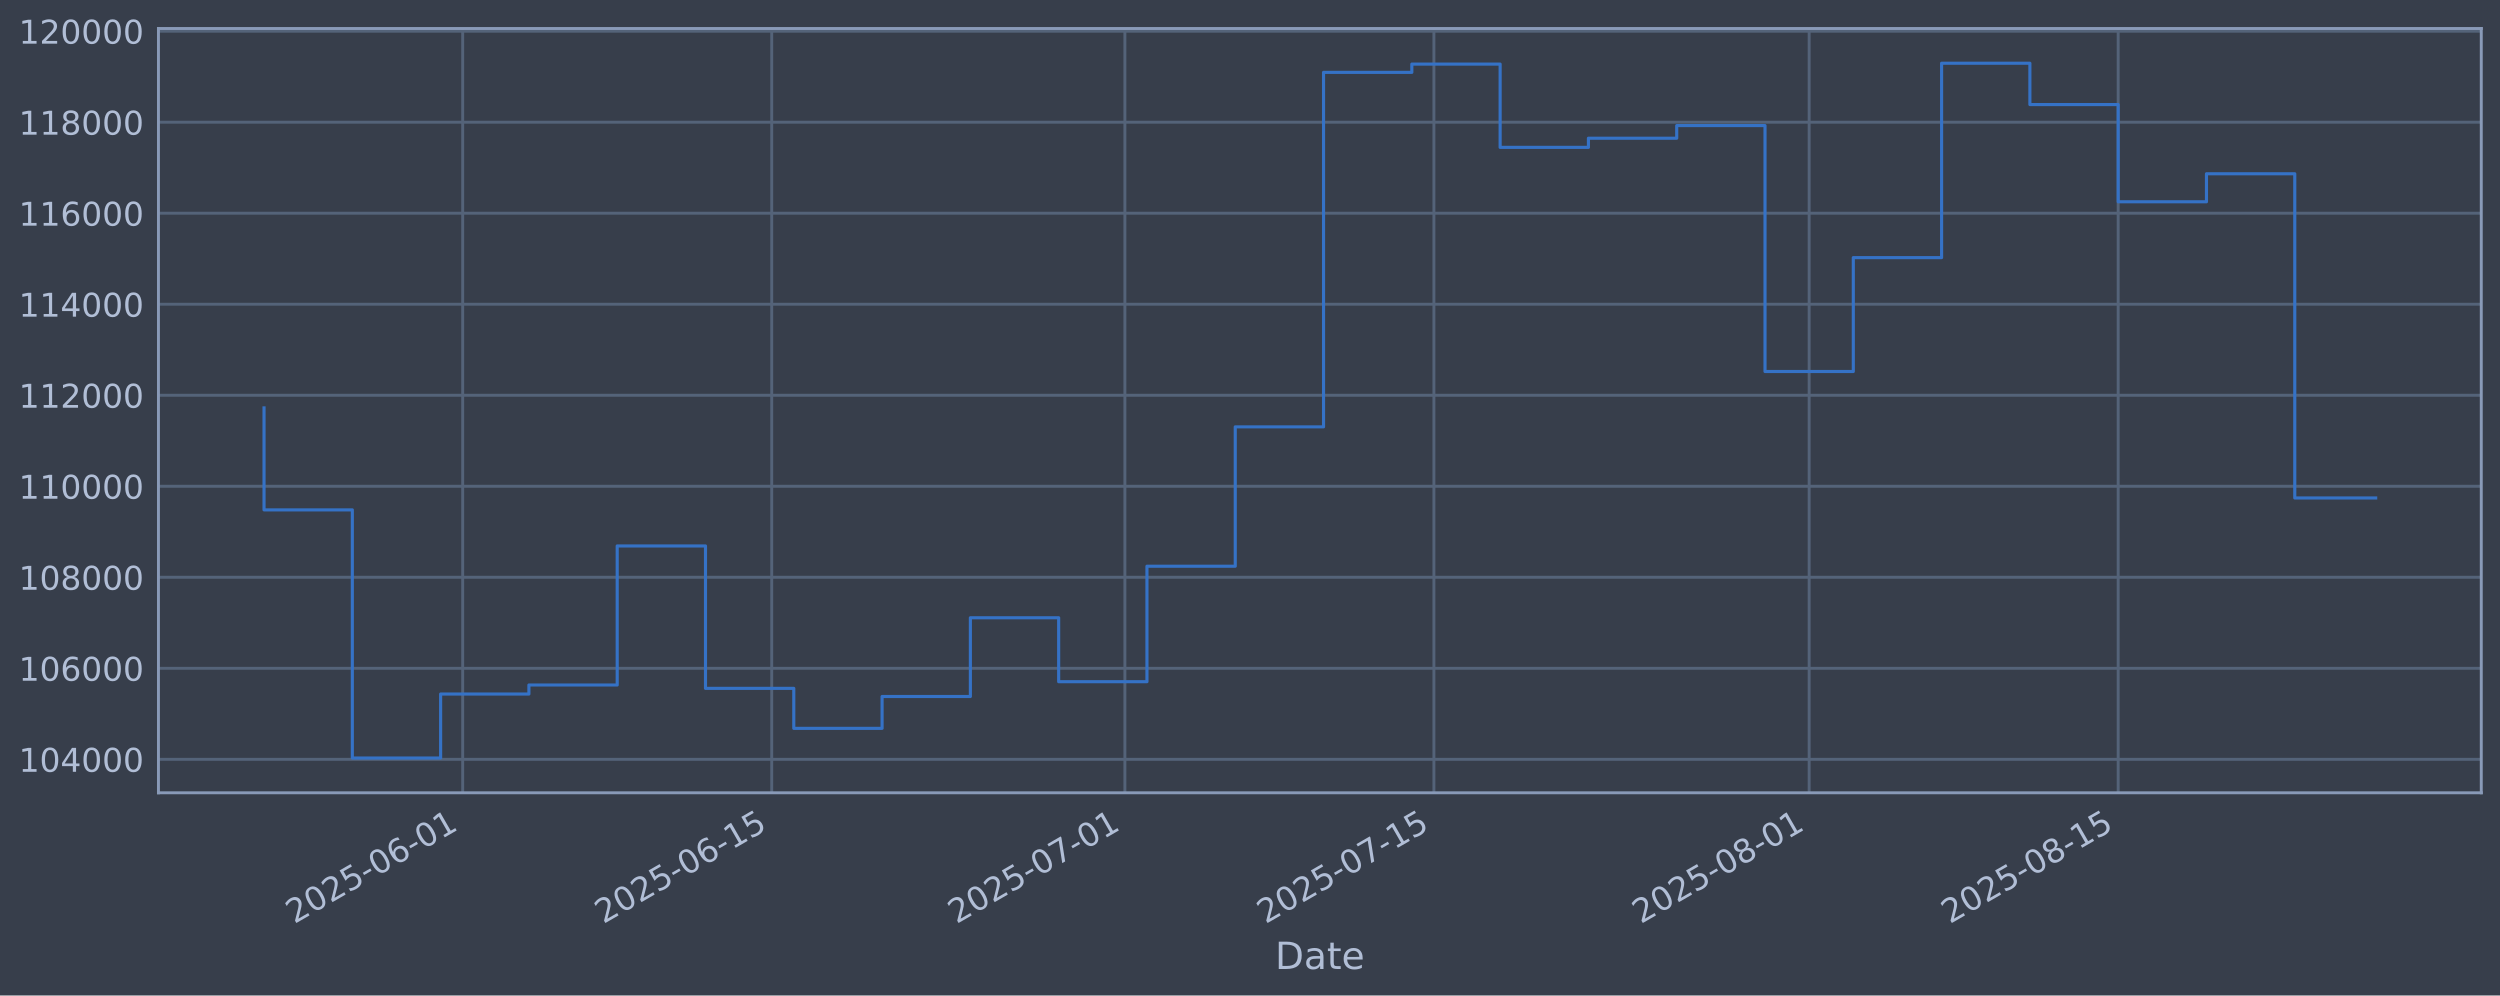
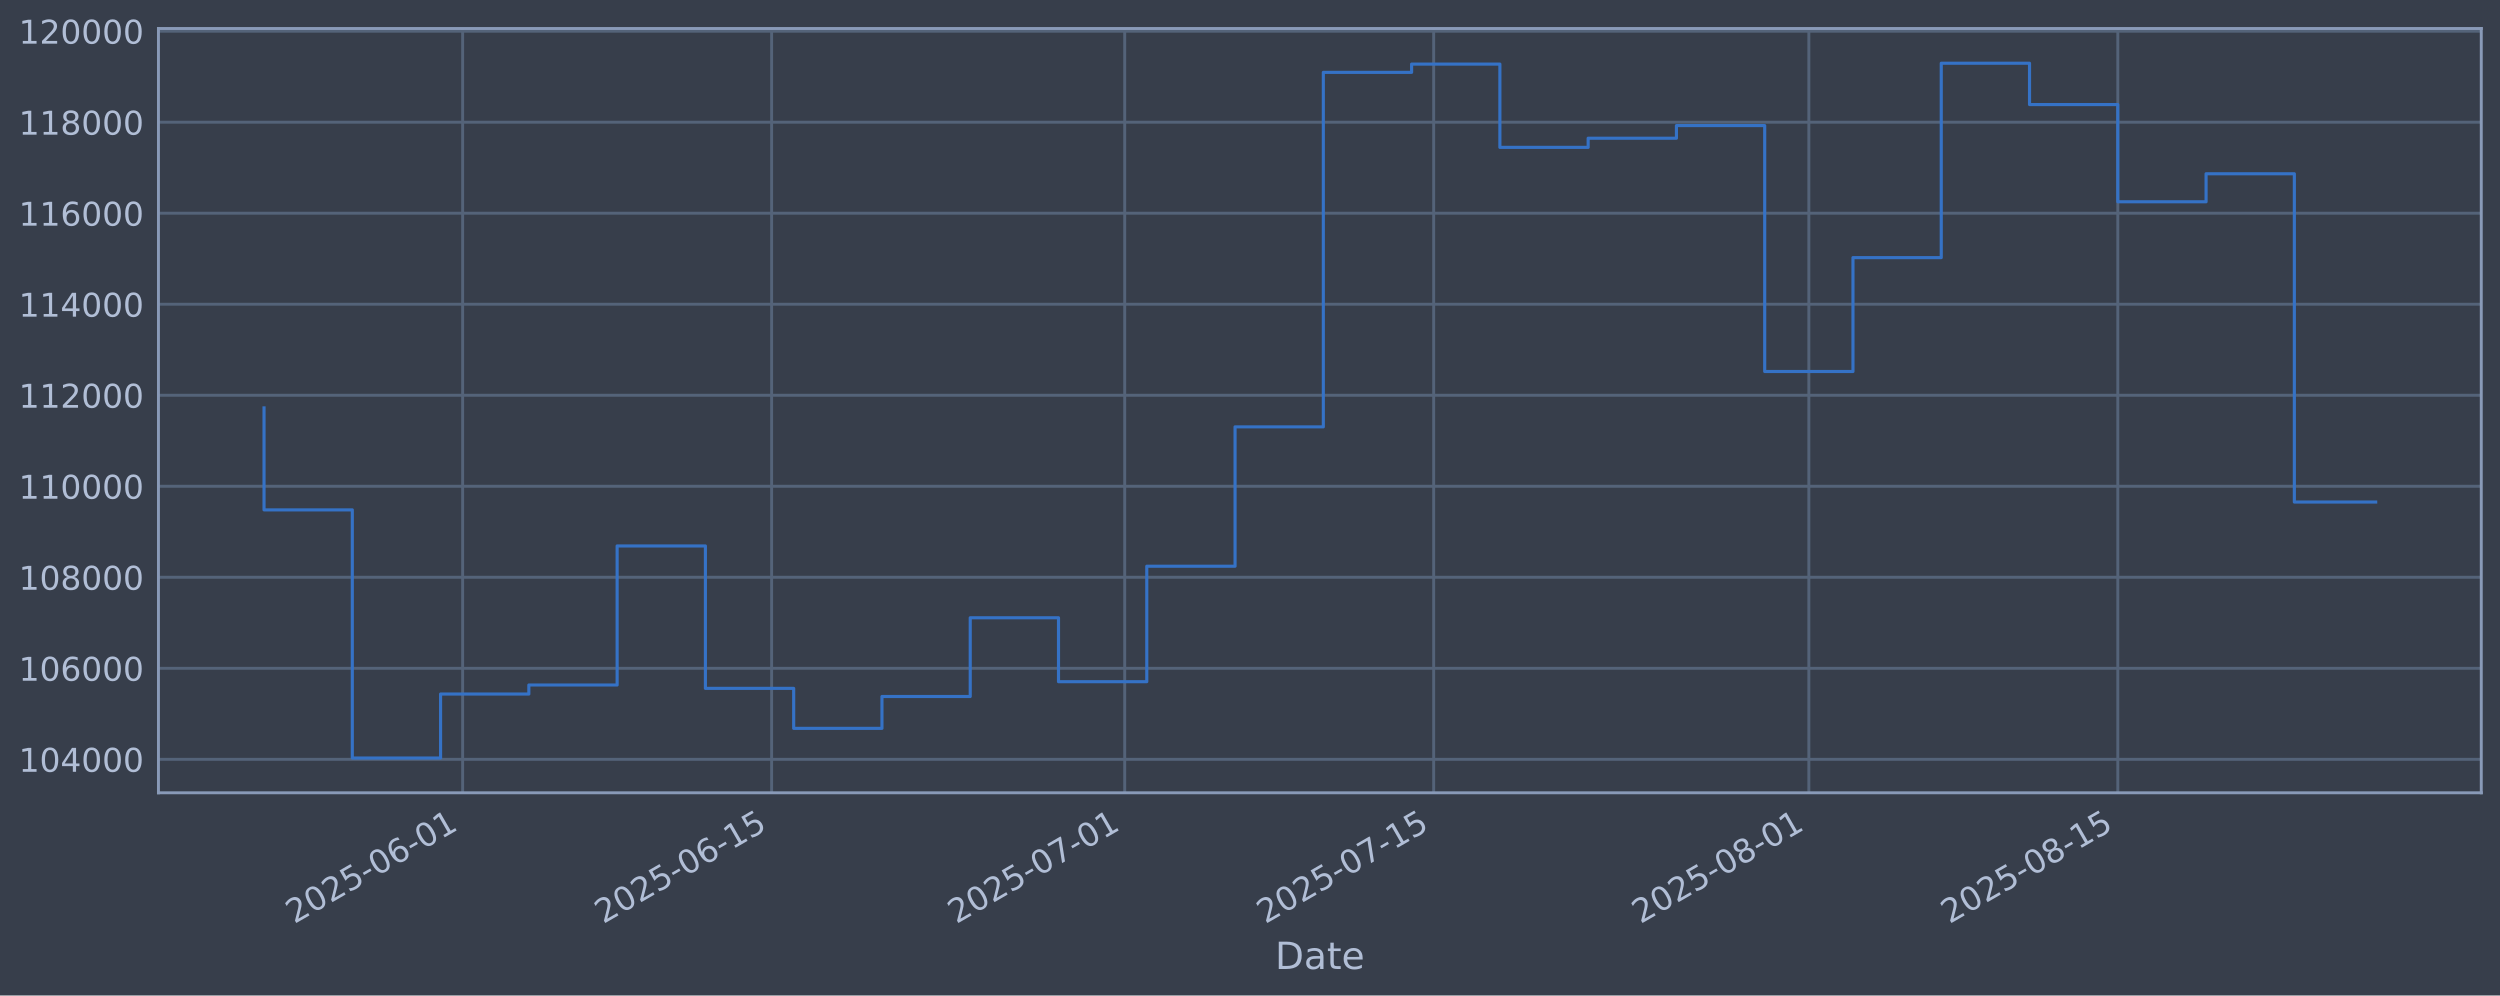
<svg xmlns="http://www.w3.org/2000/svg" xmlns:xlink="http://www.w3.org/1999/xlink" width="960.9pt" height="382.628pt" viewBox="0 0 960.9 382.628" version="1.1">
  <defs>
    <style type="text/css">*{stroke-linejoin: round; stroke-linecap: butt}</style>
  </defs>
  <g id="figure_1">
    <g id="patch_1">
      <path d="M 0 382.628  L 960.9 382.628  L 960.9 0  L 0 0  z " style="fill: #373e4b" />
    </g>
    <g id="axes_1">
      <g id="patch_2">
        <path d="M 60.901 304.718  L 953.701 304.718  L 953.701 10.958  L 60.901 10.958  z " style="fill: #373e4b" />
      </g>
      <g id="matplotlib.axis_1">
        <g id="xtick_1">
          <g id="line2d_1">
-             <path d="M 177.839 304.718  L 177.839 10.958  " clip-path="url(#pb0b9a451c0)" style="fill: none; stroke: #546379; stroke-width: 1.12; stroke-linecap: square" />
+             <path d="M 177.823 304.718  L 177.823 10.958  " clip-path="url(#pd232bbf240)" style="fill: none; stroke: #546379; stroke-width: 1.12; stroke-linecap: square" />
          </g>
          <g id="line2d_2" />
          <g id="text_1">
-             <g style="fill: #b1bed6" transform="translate(113.1133 355.2226) rotate(-30) scale(0.126 -0.126)">
+             <g style="fill: #b1bed6" transform="translate(113.0977 355.2226) rotate(-30) scale(0.126 -0.126)">
              <defs>
                <path id="DejaVuSans-32" d="M 1228 531  L 3431 531  L 3431 0  L 469 0  L 469 531  Q 828 903 1448 1529  Q 2069 2156 2228 2338  Q 2531 2678 2651 2914  Q 2772 3150 2772 3378  Q 2772 3750 2511 3984  Q 2250 4219 1831 4219  Q 1534 4219 1204 4116  Q 875 4013 500 3803  L 500 4441  Q 881 4594 1212 4672  Q 1544 4750 1819 4750  Q 2544 4750 2975 4387  Q 3406 4025 3406 3419  Q 3406 3131 3298 2873  Q 3191 2616 2906 2266  Q 2828 2175 2409 1742  Q 1991 1309 1228 531  z " transform="scale(0.015625)" />
                <path id="DejaVuSans-30" d="M 2034 4250  Q 1547 4250 1301 3770  Q 1056 3291 1056 2328  Q 1056 1369 1301 889  Q 1547 409 2034 409  Q 2525 409 2770 889  Q 3016 1369 3016 2328  Q 3016 3291 2770 3770  Q 2525 4250 2034 4250  z M 2034 4750  Q 2819 4750 3233 4129  Q 3647 3509 3647 2328  Q 3647 1150 3233 529  Q 2819 -91 2034 -91  Q 1250 -91 836 529  Q 422 1150 422 2328  Q 422 3509 836 4129  Q 1250 4750 2034 4750  z " transform="scale(0.015625)" />
                <path id="DejaVuSans-35" d="M 691 4666  L 3169 4666  L 3169 4134  L 1269 4134  L 1269 2991  Q 1406 3038 1543 3061  Q 1681 3084 1819 3084  Q 2600 3084 3056 2656  Q 3513 2228 3513 1497  Q 3513 744 3044 326  Q 2575 -91 1722 -91  Q 1428 -91 1123 -41  Q 819 9 494 109  L 494 744  Q 775 591 1075 516  Q 1375 441 1709 441  Q 2250 441 2565 725  Q 2881 1009 2881 1497  Q 2881 1984 2565 2268  Q 2250 2553 1709 2553  Q 1456 2553 1204 2497  Q 953 2441 691 2322  L 691 4666  z " transform="scale(0.015625)" />
                <path id="DejaVuSans-2d" d="M 313 2009  L 1997 2009  L 1997 1497  L 313 1497  L 313 2009  z " transform="scale(0.015625)" />
                <path id="DejaVuSans-36" d="M 2113 2584  Q 1688 2584 1439 2293  Q 1191 2003 1191 1497  Q 1191 994 1439 701  Q 1688 409 2113 409  Q 2538 409 2786 701  Q 3034 994 3034 1497  Q 3034 2003 2786 2293  Q 2538 2584 2113 2584  z M 3366 4563  L 3366 3988  Q 3128 4100 2886 4159  Q 2644 4219 2406 4219  Q 1781 4219 1451 3797  Q 1122 3375 1075 2522  Q 1259 2794 1537 2939  Q 1816 3084 2150 3084  Q 2853 3084 3261 2657  Q 3669 2231 3669 1497  Q 3669 778 3244 343  Q 2819 -91 2113 -91  Q 1303 -91 875 529  Q 447 1150 447 2328  Q 447 3434 972 4092  Q 1497 4750 2381 4750  Q 2619 4750 2861 4703  Q 3103 4656 3366 4563  z " transform="scale(0.015625)" />
                <path id="DejaVuSans-31" d="M 794 531  L 1825 531  L 1825 4091  L 703 3866  L 703 4441  L 1819 4666  L 2450 4666  L 2450 531  L 3481 531  L 3481 0  L 794 0  L 794 531  z " transform="scale(0.015625)" />
              </defs>
              <use xlink:href="#DejaVuSans-32" />
              <use xlink:href="#DejaVuSans-30" transform="translate(63.62305 0)" />
              <use xlink:href="#DejaVuSans-32" transform="translate(127.2461 0)" />
              <use xlink:href="#DejaVuSans-35" transform="translate(190.8691 0)" />
              <use xlink:href="#DejaVuSans-2d" transform="translate(254.4922 0)" />
              <use xlink:href="#DejaVuSans-30" transform="translate(290.5762 0)" />
              <use xlink:href="#DejaVuSans-36" transform="translate(354.1992 0)" />
              <use xlink:href="#DejaVuSans-2d" transform="translate(417.8223 0)" />
              <use xlink:href="#DejaVuSans-30" transform="translate(453.9062 0)" />
              <use xlink:href="#DejaVuSans-31" transform="translate(517.5293 0)" />
            </g>
          </g>
        </g>
        <g id="xtick_2">
          <g id="line2d_3">
-             <path d="M 296.616 304.718  L 296.616 10.958  " clip-path="url(#pb0b9a451c0)" style="fill: none; stroke: #546379; stroke-width: 1.12; stroke-linecap: square" />
+             <path d="M 296.576 304.718  L 296.576 10.958  " clip-path="url(#pd232bbf240)" style="fill: none; stroke: #546379; stroke-width: 1.12; stroke-linecap: square" />
          </g>
          <g id="line2d_4" />
          <g id="text_2">
-             <g style="fill: #b1bed6" transform="translate(231.8901 355.2226) rotate(-30) scale(0.126 -0.126)">
+             <g style="fill: #b1bed6" transform="translate(231.8503 355.2226) rotate(-30) scale(0.126 -0.126)">
              <use xlink:href="#DejaVuSans-32" />
              <use xlink:href="#DejaVuSans-30" transform="translate(63.62305 0)" />
              <use xlink:href="#DejaVuSans-32" transform="translate(127.2461 0)" />
              <use xlink:href="#DejaVuSans-35" transform="translate(190.8691 0)" />
              <use xlink:href="#DejaVuSans-2d" transform="translate(254.4922 0)" />
              <use xlink:href="#DejaVuSans-30" transform="translate(290.5762 0)" />
              <use xlink:href="#DejaVuSans-36" transform="translate(354.1992 0)" />
              <use xlink:href="#DejaVuSans-2d" transform="translate(417.8223 0)" />
              <use xlink:href="#DejaVuSans-31" transform="translate(453.9062 0)" />
              <use xlink:href="#DejaVuSans-35" transform="translate(517.5293 0)" />
            </g>
          </g>
        </g>
        <g id="xtick_3">
          <g id="line2d_5">
-             <path d="M 432.361 304.718  L 432.361 10.958  " clip-path="url(#pb0b9a451c0)" style="fill: none; stroke: #546379; stroke-width: 1.12; stroke-linecap: square" />
+             <path d="M 432.293 304.718  L 432.293 10.958  " clip-path="url(#pd232bbf240)" style="fill: none; stroke: #546379; stroke-width: 1.12; stroke-linecap: square" />
          </g>
          <g id="line2d_6" />
          <g id="text_3">
-             <g style="fill: #b1bed6" transform="translate(367.635 355.2226) rotate(-30) scale(0.126 -0.126)">
+             <g style="fill: #b1bed6" transform="translate(367.5675 355.2226) rotate(-30) scale(0.126 -0.126)">
              <defs>
                <path id="DejaVuSans-37" d="M 525 4666  L 3525 4666  L 3525 4397  L 1831 0  L 1172 0  L 2766 4134  L 525 4134  L 525 4666  z " transform="scale(0.015625)" />
              </defs>
              <use xlink:href="#DejaVuSans-32" />
              <use xlink:href="#DejaVuSans-30" transform="translate(63.62305 0)" />
              <use xlink:href="#DejaVuSans-32" transform="translate(127.2461 0)" />
              <use xlink:href="#DejaVuSans-35" transform="translate(190.8691 0)" />
              <use xlink:href="#DejaVuSans-2d" transform="translate(254.4922 0)" />
              <use xlink:href="#DejaVuSans-30" transform="translate(290.5762 0)" />
              <use xlink:href="#DejaVuSans-37" transform="translate(354.1992 0)" />
              <use xlink:href="#DejaVuSans-2d" transform="translate(417.8223 0)" />
              <use xlink:href="#DejaVuSans-30" transform="translate(453.9062 0)" />
              <use xlink:href="#DejaVuSans-31" transform="translate(517.5293 0)" />
            </g>
          </g>
        </g>
        <g id="xtick_4">
          <g id="line2d_7">
-             <path d="M 551.137 304.718  L 551.137 10.958  " clip-path="url(#pb0b9a451c0)" style="fill: none; stroke: #546379; stroke-width: 1.12; stroke-linecap: square" />
+             <path d="M 551.046 304.718  L 551.046 10.958  " clip-path="url(#pd232bbf240)" style="fill: none; stroke: #546379; stroke-width: 1.12; stroke-linecap: square" />
          </g>
          <g id="line2d_8" />
          <g id="text_4">
-             <g style="fill: #b1bed6" transform="translate(486.4119 355.2226) rotate(-30) scale(0.126 -0.126)">
+             <g style="fill: #b1bed6" transform="translate(486.32 355.2226) rotate(-30) scale(0.126 -0.126)">
              <use xlink:href="#DejaVuSans-32" />
              <use xlink:href="#DejaVuSans-30" transform="translate(63.62305 0)" />
              <use xlink:href="#DejaVuSans-32" transform="translate(127.2461 0)" />
              <use xlink:href="#DejaVuSans-35" transform="translate(190.8691 0)" />
              <use xlink:href="#DejaVuSans-2d" transform="translate(254.4922 0)" />
              <use xlink:href="#DejaVuSans-30" transform="translate(290.5762 0)" />
              <use xlink:href="#DejaVuSans-37" transform="translate(354.1992 0)" />
              <use xlink:href="#DejaVuSans-2d" transform="translate(417.8223 0)" />
              <use xlink:href="#DejaVuSans-31" transform="translate(453.9062 0)" />
              <use xlink:href="#DejaVuSans-35" transform="translate(517.5293 0)" />
            </g>
          </g>
        </g>
        <g id="xtick_5">
          <g id="line2d_9">
-             <path d="M 695.366 304.718  L 695.366 10.958  " clip-path="url(#pb0b9a451c0)" style="fill: none; stroke: #546379; stroke-width: 1.12; stroke-linecap: square" />
+             <path d="M 695.245 304.718  L 695.245 10.958  " clip-path="url(#pd232bbf240)" style="fill: none; stroke: #546379; stroke-width: 1.12; stroke-linecap: square" />
          </g>
          <g id="line2d_10" />
          <g id="text_5">
-             <g style="fill: #b1bed6" transform="translate(630.6408 355.2226) rotate(-30) scale(0.126 -0.126)">
+             <g style="fill: #b1bed6" transform="translate(630.5195 355.2226) rotate(-30) scale(0.126 -0.126)">
              <defs>
                <path id="DejaVuSans-38" d="M 2034 2216  Q 1584 2216 1326 1975  Q 1069 1734 1069 1313  Q 1069 891 1326 650  Q 1584 409 2034 409  Q 2484 409 2743 651  Q 3003 894 3003 1313  Q 3003 1734 2745 1975  Q 2488 2216 2034 2216  z M 1403 2484  Q 997 2584 770 2862  Q 544 3141 544 3541  Q 544 4100 942 4425  Q 1341 4750 2034 4750  Q 2731 4750 3128 4425  Q 3525 4100 3525 3541  Q 3525 3141 3298 2862  Q 3072 2584 2669 2484  Q 3125 2378 3379 2068  Q 3634 1759 3634 1313  Q 3634 634 3220 271  Q 2806 -91 2034 -91  Q 1263 -91 848 271  Q 434 634 434 1313  Q 434 1759 690 2068  Q 947 2378 1403 2484  z M 1172 3481  Q 1172 3119 1398 2916  Q 1625 2713 2034 2713  Q 2441 2713 2670 2916  Q 2900 3119 2900 3481  Q 2900 3844 2670 4047  Q 2441 4250 2034 4250  Q 1625 4250 1398 4047  Q 1172 3844 1172 3481  z " transform="scale(0.015625)" />
              </defs>
              <use xlink:href="#DejaVuSans-32" />
              <use xlink:href="#DejaVuSans-30" transform="translate(63.62305 0)" />
              <use xlink:href="#DejaVuSans-32" transform="translate(127.2461 0)" />
              <use xlink:href="#DejaVuSans-35" transform="translate(190.8691 0)" />
              <use xlink:href="#DejaVuSans-2d" transform="translate(254.4922 0)" />
              <use xlink:href="#DejaVuSans-30" transform="translate(290.5762 0)" />
              <use xlink:href="#DejaVuSans-38" transform="translate(354.1992 0)" />
              <use xlink:href="#DejaVuSans-2d" transform="translate(417.8223 0)" />
              <use xlink:href="#DejaVuSans-30" transform="translate(453.9062 0)" />
              <use xlink:href="#DejaVuSans-31" transform="translate(517.5293 0)" />
            </g>
          </g>
        </g>
        <g id="xtick_6">
          <g id="line2d_11">
-             <path d="M 814.143 304.718  L 814.143 10.958  " clip-path="url(#pb0b9a451c0)" style="fill: none; stroke: #546379; stroke-width: 1.12; stroke-linecap: square" />
+             <path d="M 813.998 304.718  L 813.998 10.958  " clip-path="url(#pd232bbf240)" style="fill: none; stroke: #546379; stroke-width: 1.12; stroke-linecap: square" />
          </g>
          <g id="line2d_12" />
          <g id="text_6">
-             <g style="fill: #b1bed6" transform="translate(749.4176 355.2226) rotate(-30) scale(0.126 -0.126)">
+             <g style="fill: #b1bed6" transform="translate(749.2721 355.2226) rotate(-30) scale(0.126 -0.126)">
              <use xlink:href="#DejaVuSans-32" />
              <use xlink:href="#DejaVuSans-30" transform="translate(63.62305 0)" />
              <use xlink:href="#DejaVuSans-32" transform="translate(127.2461 0)" />
              <use xlink:href="#DejaVuSans-35" transform="translate(190.8691 0)" />
              <use xlink:href="#DejaVuSans-2d" transform="translate(254.4922 0)" />
              <use xlink:href="#DejaVuSans-30" transform="translate(290.5762 0)" />
              <use xlink:href="#DejaVuSans-38" transform="translate(354.1992 0)" />
              <use xlink:href="#DejaVuSans-2d" transform="translate(417.8223 0)" />
              <use xlink:href="#DejaVuSans-31" transform="translate(453.9062 0)" />
              <use xlink:href="#DejaVuSans-35" transform="translate(517.5293 0)" />
            </g>
          </g>
        </g>
        <g id="text_7">
          <g style="fill: #b1bed6" transform="translate(490.0914 372.4337) scale(0.144 -0.144)">
            <defs>
              <path id="DejaVuSans-44" d="M 1259 4147  L 1259 519  L 2022 519  Q 2988 519 3436 956  Q 3884 1394 3884 2338  Q 3884 3275 3436 3711  Q 2988 4147 2022 4147  L 1259 4147  z M 628 4666  L 1925 4666  Q 3281 4666 3915 4102  Q 4550 3538 4550 2338  Q 4550 1131 3912 565  Q 3275 0 1925 0  L 628 0  L 628 4666  z " transform="scale(0.015625)" />
              <path id="DejaVuSans-61" d="M 2194 1759  Q 1497 1759 1228 1600  Q 959 1441 959 1056  Q 959 750 1161 570  Q 1363 391 1709 391  Q 2188 391 2477 730  Q 2766 1069 2766 1631  L 2766 1759  L 2194 1759  z M 3341 1997  L 3341 0  L 2766 0  L 2766 531  Q 2569 213 2275 61  Q 1981 -91 1556 -91  Q 1019 -91 701 211  Q 384 513 384 1019  Q 384 1609 779 1909  Q 1175 2209 1959 2209  L 2766 2209  L 2766 2266  Q 2766 2663 2505 2880  Q 2244 3097 1772 3097  Q 1472 3097 1187 3025  Q 903 2953 641 2809  L 641 3341  Q 956 3463 1253 3523  Q 1550 3584 1831 3584  Q 2591 3584 2966 3190  Q 3341 2797 3341 1997  z " transform="scale(0.015625)" />
              <path id="DejaVuSans-74" d="M 1172 4494  L 1172 3500  L 2356 3500  L 2356 3053  L 1172 3053  L 1172 1153  Q 1172 725 1289 603  Q 1406 481 1766 481  L 2356 481  L 2356 0  L 1766 0  Q 1100 0 847 248  Q 594 497 594 1153  L 594 3053  L 172 3053  L 172 3500  L 594 3500  L 594 4494  L 1172 4494  z " transform="scale(0.015625)" />
              <path id="DejaVuSans-65" d="M 3597 1894  L 3597 1613  L 953 1613  Q 991 1019 1311 708  Q 1631 397 2203 397  Q 2534 397 2845 478  Q 3156 559 3463 722  L 3463 178  Q 3153 47 2828 -22  Q 2503 -91 2169 -91  Q 1331 -91 842 396  Q 353 884 353 1716  Q 353 2575 817 3079  Q 1281 3584 2069 3584  Q 2775 3584 3186 3129  Q 3597 2675 3597 1894  z M 3022 2063  Q 3016 2534 2758 2815  Q 2500 3097 2075 3097  Q 1594 3097 1305 2825  Q 1016 2553 972 2059  L 3022 2063  z " transform="scale(0.015625)" />
            </defs>
            <use xlink:href="#DejaVuSans-44" />
            <use xlink:href="#DejaVuSans-61" transform="translate(77.00195 0)" />
            <use xlink:href="#DejaVuSans-74" transform="translate(138.2812 0)" />
            <use xlink:href="#DejaVuSans-65" transform="translate(177.4902 0)" />
          </g>
        </g>
      </g>
      <g id="matplotlib.axis_2">
        <g id="ytick_1">
          <g id="line2d_13">
-             <path d="M 60.901 291.85  L 953.701 291.85  " clip-path="url(#pb0b9a451c0)" style="fill: none; stroke: #546379; stroke-width: 1.12; stroke-linecap: square" />
+             <path d="M 60.901 291.85  L 953.701 291.85  " clip-path="url(#pd232bbf240)" style="fill: none; stroke: #546379; stroke-width: 1.12; stroke-linecap: square" />
          </g>
          <g id="line2d_14" />
          <g id="text_8">
            <g style="fill: #b1bed6" transform="translate(7.2 296.6367) scale(0.126 -0.126)">
              <defs>
                <path id="DejaVuSans-34" d="M 2419 4116  L 825 1625  L 2419 1625  L 2419 4116  z M 2253 4666  L 3047 4666  L 3047 1625  L 3713 1625  L 3713 1100  L 3047 1100  L 3047 0  L 2419 0  L 2419 1100  L 313 1100  L 313 1709  L 2253 4666  z " transform="scale(0.015625)" />
              </defs>
              <use xlink:href="#DejaVuSans-31" />
              <use xlink:href="#DejaVuSans-30" transform="translate(63.62305 0)" />
              <use xlink:href="#DejaVuSans-34" transform="translate(127.2461 0)" />
              <use xlink:href="#DejaVuSans-30" transform="translate(190.8691 0)" />
              <use xlink:href="#DejaVuSans-30" transform="translate(254.4922 0)" />
              <use xlink:href="#DejaVuSans-30" transform="translate(318.1152 0)" />
            </g>
          </g>
        </g>
        <g id="ytick_2">
          <g id="line2d_15">
-             <path d="M 60.901 256.867  L 953.701 256.867  " clip-path="url(#pb0b9a451c0)" style="fill: none; stroke: #546379; stroke-width: 1.12; stroke-linecap: square" />
+             <path d="M 60.901 256.867  L 953.701 256.867  " clip-path="url(#pd232bbf240)" style="fill: none; stroke: #546379; stroke-width: 1.12; stroke-linecap: square" />
          </g>
          <g id="line2d_16" />
          <g id="text_9">
            <g style="fill: #b1bed6" transform="translate(7.2 261.6538) scale(0.126 -0.126)">
              <use xlink:href="#DejaVuSans-31" />
              <use xlink:href="#DejaVuSans-30" transform="translate(63.62305 0)" />
              <use xlink:href="#DejaVuSans-36" transform="translate(127.2461 0)" />
              <use xlink:href="#DejaVuSans-30" transform="translate(190.8691 0)" />
              <use xlink:href="#DejaVuSans-30" transform="translate(254.4922 0)" />
              <use xlink:href="#DejaVuSans-30" transform="translate(318.1152 0)" />
            </g>
          </g>
        </g>
        <g id="ytick_3">
          <g id="line2d_17">
-             <path d="M 60.901 221.884  L 953.701 221.884  " clip-path="url(#pb0b9a451c0)" style="fill: none; stroke: #546379; stroke-width: 1.12; stroke-linecap: square" />
+             <path d="M 60.901 221.884  L 953.701 221.884  " clip-path="url(#pd232bbf240)" style="fill: none; stroke: #546379; stroke-width: 1.12; stroke-linecap: square" />
          </g>
          <g id="line2d_18" />
          <g id="text_10">
            <g style="fill: #b1bed6" transform="translate(7.2 226.671) scale(0.126 -0.126)">
              <use xlink:href="#DejaVuSans-31" />
              <use xlink:href="#DejaVuSans-30" transform="translate(63.62305 0)" />
              <use xlink:href="#DejaVuSans-38" transform="translate(127.2461 0)" />
              <use xlink:href="#DejaVuSans-30" transform="translate(190.8691 0)" />
              <use xlink:href="#DejaVuSans-30" transform="translate(254.4922 0)" />
              <use xlink:href="#DejaVuSans-30" transform="translate(318.1152 0)" />
            </g>
          </g>
        </g>
        <g id="ytick_4">
          <g id="line2d_19">
-             <path d="M 60.901 186.901  L 953.701 186.901  " clip-path="url(#pb0b9a451c0)" style="fill: none; stroke: #546379; stroke-width: 1.12; stroke-linecap: square" />
+             <path d="M 60.901 186.901  L 953.701 186.901  " clip-path="url(#pd232bbf240)" style="fill: none; stroke: #546379; stroke-width: 1.12; stroke-linecap: square" />
          </g>
          <g id="line2d_20" />
          <g id="text_11">
            <g style="fill: #b1bed6" transform="translate(7.2 191.6882) scale(0.126 -0.126)">
              <use xlink:href="#DejaVuSans-31" />
              <use xlink:href="#DejaVuSans-31" transform="translate(63.62305 0)" />
              <use xlink:href="#DejaVuSans-30" transform="translate(127.2461 0)" />
              <use xlink:href="#DejaVuSans-30" transform="translate(190.8691 0)" />
              <use xlink:href="#DejaVuSans-30" transform="translate(254.4922 0)" />
              <use xlink:href="#DejaVuSans-30" transform="translate(318.1152 0)" />
            </g>
          </g>
        </g>
        <g id="ytick_5">
          <g id="line2d_21">
-             <path d="M 60.901 151.918  L 953.701 151.918  " clip-path="url(#pb0b9a451c0)" style="fill: none; stroke: #546379; stroke-width: 1.12; stroke-linecap: square" />
+             <path d="M 60.901 151.918  L 953.701 151.918  " clip-path="url(#pd232bbf240)" style="fill: none; stroke: #546379; stroke-width: 1.12; stroke-linecap: square" />
          </g>
          <g id="line2d_22" />
          <g id="text_12">
            <g style="fill: #b1bed6" transform="translate(7.2 156.7053) scale(0.126 -0.126)">
              <use xlink:href="#DejaVuSans-31" />
              <use xlink:href="#DejaVuSans-31" transform="translate(63.62305 0)" />
              <use xlink:href="#DejaVuSans-32" transform="translate(127.2461 0)" />
              <use xlink:href="#DejaVuSans-30" transform="translate(190.8691 0)" />
              <use xlink:href="#DejaVuSans-30" transform="translate(254.4922 0)" />
              <use xlink:href="#DejaVuSans-30" transform="translate(318.1152 0)" />
            </g>
          </g>
        </g>
        <g id="ytick_6">
          <g id="line2d_23">
-             <path d="M 60.901 116.936  L 953.701 116.936  " clip-path="url(#pb0b9a451c0)" style="fill: none; stroke: #546379; stroke-width: 1.12; stroke-linecap: square" />
+             <path d="M 60.901 116.936  L 953.701 116.936  " clip-path="url(#pd232bbf240)" style="fill: none; stroke: #546379; stroke-width: 1.12; stroke-linecap: square" />
          </g>
          <g id="line2d_24" />
          <g id="text_13">
            <g style="fill: #b1bed6" transform="translate(7.2 121.7225) scale(0.126 -0.126)">
              <use xlink:href="#DejaVuSans-31" />
              <use xlink:href="#DejaVuSans-31" transform="translate(63.62305 0)" />
              <use xlink:href="#DejaVuSans-34" transform="translate(127.2461 0)" />
              <use xlink:href="#DejaVuSans-30" transform="translate(190.8691 0)" />
              <use xlink:href="#DejaVuSans-30" transform="translate(254.4922 0)" />
              <use xlink:href="#DejaVuSans-30" transform="translate(318.1152 0)" />
            </g>
          </g>
        </g>
        <g id="ytick_7">
          <g id="line2d_25">
-             <path d="M 60.901 81.953  L 953.701 81.953  " clip-path="url(#pb0b9a451c0)" style="fill: none; stroke: #546379; stroke-width: 1.12; stroke-linecap: square" />
+             <path d="M 60.901 81.953  L 953.701 81.953  " clip-path="url(#pd232bbf240)" style="fill: none; stroke: #546379; stroke-width: 1.12; stroke-linecap: square" />
          </g>
          <g id="line2d_26" />
          <g id="text_14">
            <g style="fill: #b1bed6" transform="translate(7.2 86.73969) scale(0.126 -0.126)">
              <use xlink:href="#DejaVuSans-31" />
              <use xlink:href="#DejaVuSans-31" transform="translate(63.62305 0)" />
              <use xlink:href="#DejaVuSans-36" transform="translate(127.2461 0)" />
              <use xlink:href="#DejaVuSans-30" transform="translate(190.8691 0)" />
              <use xlink:href="#DejaVuSans-30" transform="translate(254.4922 0)" />
              <use xlink:href="#DejaVuSans-30" transform="translate(318.1152 0)" />
            </g>
          </g>
        </g>
        <g id="ytick_8">
          <g id="line2d_27">
-             <path d="M 60.901 46.97  L 953.701 46.97  " clip-path="url(#pb0b9a451c0)" style="fill: none; stroke: #546379; stroke-width: 1.12; stroke-linecap: square" />
+             <path d="M 60.901 46.97  L 953.701 46.97  " clip-path="url(#pd232bbf240)" style="fill: none; stroke: #546379; stroke-width: 1.12; stroke-linecap: square" />
          </g>
          <g id="line2d_28" />
          <g id="text_15">
            <g style="fill: #b1bed6" transform="translate(7.2 51.75686) scale(0.126 -0.126)">
              <use xlink:href="#DejaVuSans-31" />
              <use xlink:href="#DejaVuSans-31" transform="translate(63.62305 0)" />
              <use xlink:href="#DejaVuSans-38" transform="translate(127.2461 0)" />
              <use xlink:href="#DejaVuSans-30" transform="translate(190.8691 0)" />
              <use xlink:href="#DejaVuSans-30" transform="translate(254.4922 0)" />
              <use xlink:href="#DejaVuSans-30" transform="translate(318.1152 0)" />
            </g>
          </g>
        </g>
        <g id="ytick_9">
          <g id="line2d_29">
-             <path d="M 60.901 11.987  L 953.701 11.987  " clip-path="url(#pb0b9a451c0)" style="fill: none; stroke: #546379; stroke-width: 1.12; stroke-linecap: square" />
+             <path d="M 60.901 11.987  L 953.701 11.987  " clip-path="url(#pd232bbf240)" style="fill: none; stroke: #546379; stroke-width: 1.12; stroke-linecap: square" />
          </g>
          <g id="line2d_30" />
          <g id="text_16">
            <g style="fill: #b1bed6" transform="translate(7.2 16.77403) scale(0.126 -0.126)">
              <use xlink:href="#DejaVuSans-31" />
              <use xlink:href="#DejaVuSans-32" transform="translate(63.62305 0)" />
              <use xlink:href="#DejaVuSans-30" transform="translate(127.2461 0)" />
              <use xlink:href="#DejaVuSans-30" transform="translate(190.8691 0)" />
              <use xlink:href="#DejaVuSans-30" transform="translate(254.4922 0)" />
              <use xlink:href="#DejaVuSans-30" transform="translate(318.1152 0)" />
            </g>
          </g>
        </g>
      </g>
      <g id="line2d_31">
-         <path d="M 101.482 156.778  L 101.482 195.974  L 135.419 195.974  L 135.419 291.366  L 169.355 291.366  L 169.355 266.759  L 203.291 266.759  L 203.291 263.286  L 237.227 263.286  L 237.227 209.841  L 271.163 209.841  L 271.163 264.586  L 305.1 264.586  L 305.1 279.95  L 339.036 279.95  L 339.036 267.706  L 372.972 267.706  L 372.972 237.446  L 406.908 237.446  L 406.908 262.012  L 440.845 262.012  L 440.845 217.631  L 474.781 217.631  L 474.781 164.07  L 508.717 164.07  L 508.717 27.81  L 542.653 27.81  L 542.653 24.636  L 576.59 24.636  L 576.59 56.646  L 610.526 56.646  L 610.526 53.121  L 644.462 53.121  L 644.462 48.272  L 678.398 48.272  L 678.398 142.793  L 712.334 142.793  L 712.334 99.016  L 746.271 99.016  L 746.271 24.311  L 780.207 24.311  L 780.207 40.185  L 814.143 40.185  L 814.143 77.56  L 848.079 77.56  L 848.079 66.788  L 882.016 66.788  L 882.016 191.407  L 913.119 191.407  " clip-path="url(#pb0b9a451c0)" style="fill: none; stroke: #3572c6; stroke-width: 1.2; stroke-linecap: square" />
+         <path d="M 101.482 156.778  L 101.482 195.974  L 135.412 195.974  L 135.412 291.366  L 169.341 291.366  L 169.341 266.759  L 203.27 266.759  L 203.27 263.286  L 237.2 263.286  L 237.2 209.841  L 271.129 209.841  L 271.129 264.586  L 305.058 264.586  L 305.058 279.95  L 338.987 279.95  L 338.987 267.706  L 372.917 267.706  L 372.917 237.446  L 406.846 237.446  L 406.846 262.012  L 440.775 262.012  L 440.775 217.631  L 474.705 217.631  L 474.705 164.07  L 508.634 164.07  L 508.634 27.81  L 542.563 27.81  L 542.563 24.636  L 576.493 24.636  L 576.493 56.646  L 610.422 56.646  L 610.422 53.121  L 644.351 53.121  L 644.351 48.272  L 678.28 48.272  L 678.28 142.793  L 712.21 142.793  L 712.21 99.016  L 746.139 99.016  L 746.139 24.311  L 780.068 24.311  L 780.068 40.185  L 813.998 40.185  L 813.998 77.56  L 847.927 77.56  L 847.927 66.788  L 881.856 66.788  L 881.856 192.967  L 913.119 192.967  " clip-path="url(#pd232bbf240)" style="fill: none; stroke: #3572c6; stroke-width: 1.2; stroke-linecap: square" />
      </g>
      <g id="patch_3">
        <path d="M 60.901 304.718  L 60.901 10.958  " style="fill: none; stroke: #899ab8; stroke-width: 1.12; stroke-linejoin: miter; stroke-linecap: square" />
      </g>
      <g id="patch_4">
        <path d="M 953.701 304.718  L 953.701 10.958  " style="fill: none; stroke: #899ab8; stroke-width: 1.12; stroke-linejoin: miter; stroke-linecap: square" />
      </g>
      <g id="patch_5">
        <path d="M 60.901 304.718  L 953.701 304.718  " style="fill: none; stroke: #899ab8; stroke-width: 1.12; stroke-linejoin: miter; stroke-linecap: square" />
      </g>
      <g id="patch_6">
        <path d="M 60.901 10.958  L 953.701 10.958  " style="fill: none; stroke: #899ab8; stroke-width: 1.12; stroke-linejoin: miter; stroke-linecap: square" />
      </g>
    </g>
  </g>
  <defs>
-     <clipPath id="pb0b9a451c0">
+     <clipPath id="pd232bbf240">
      <rect x="60.901" y="10.958" width="892.8" height="293.76" />
    </clipPath>
  </defs>
</svg>
